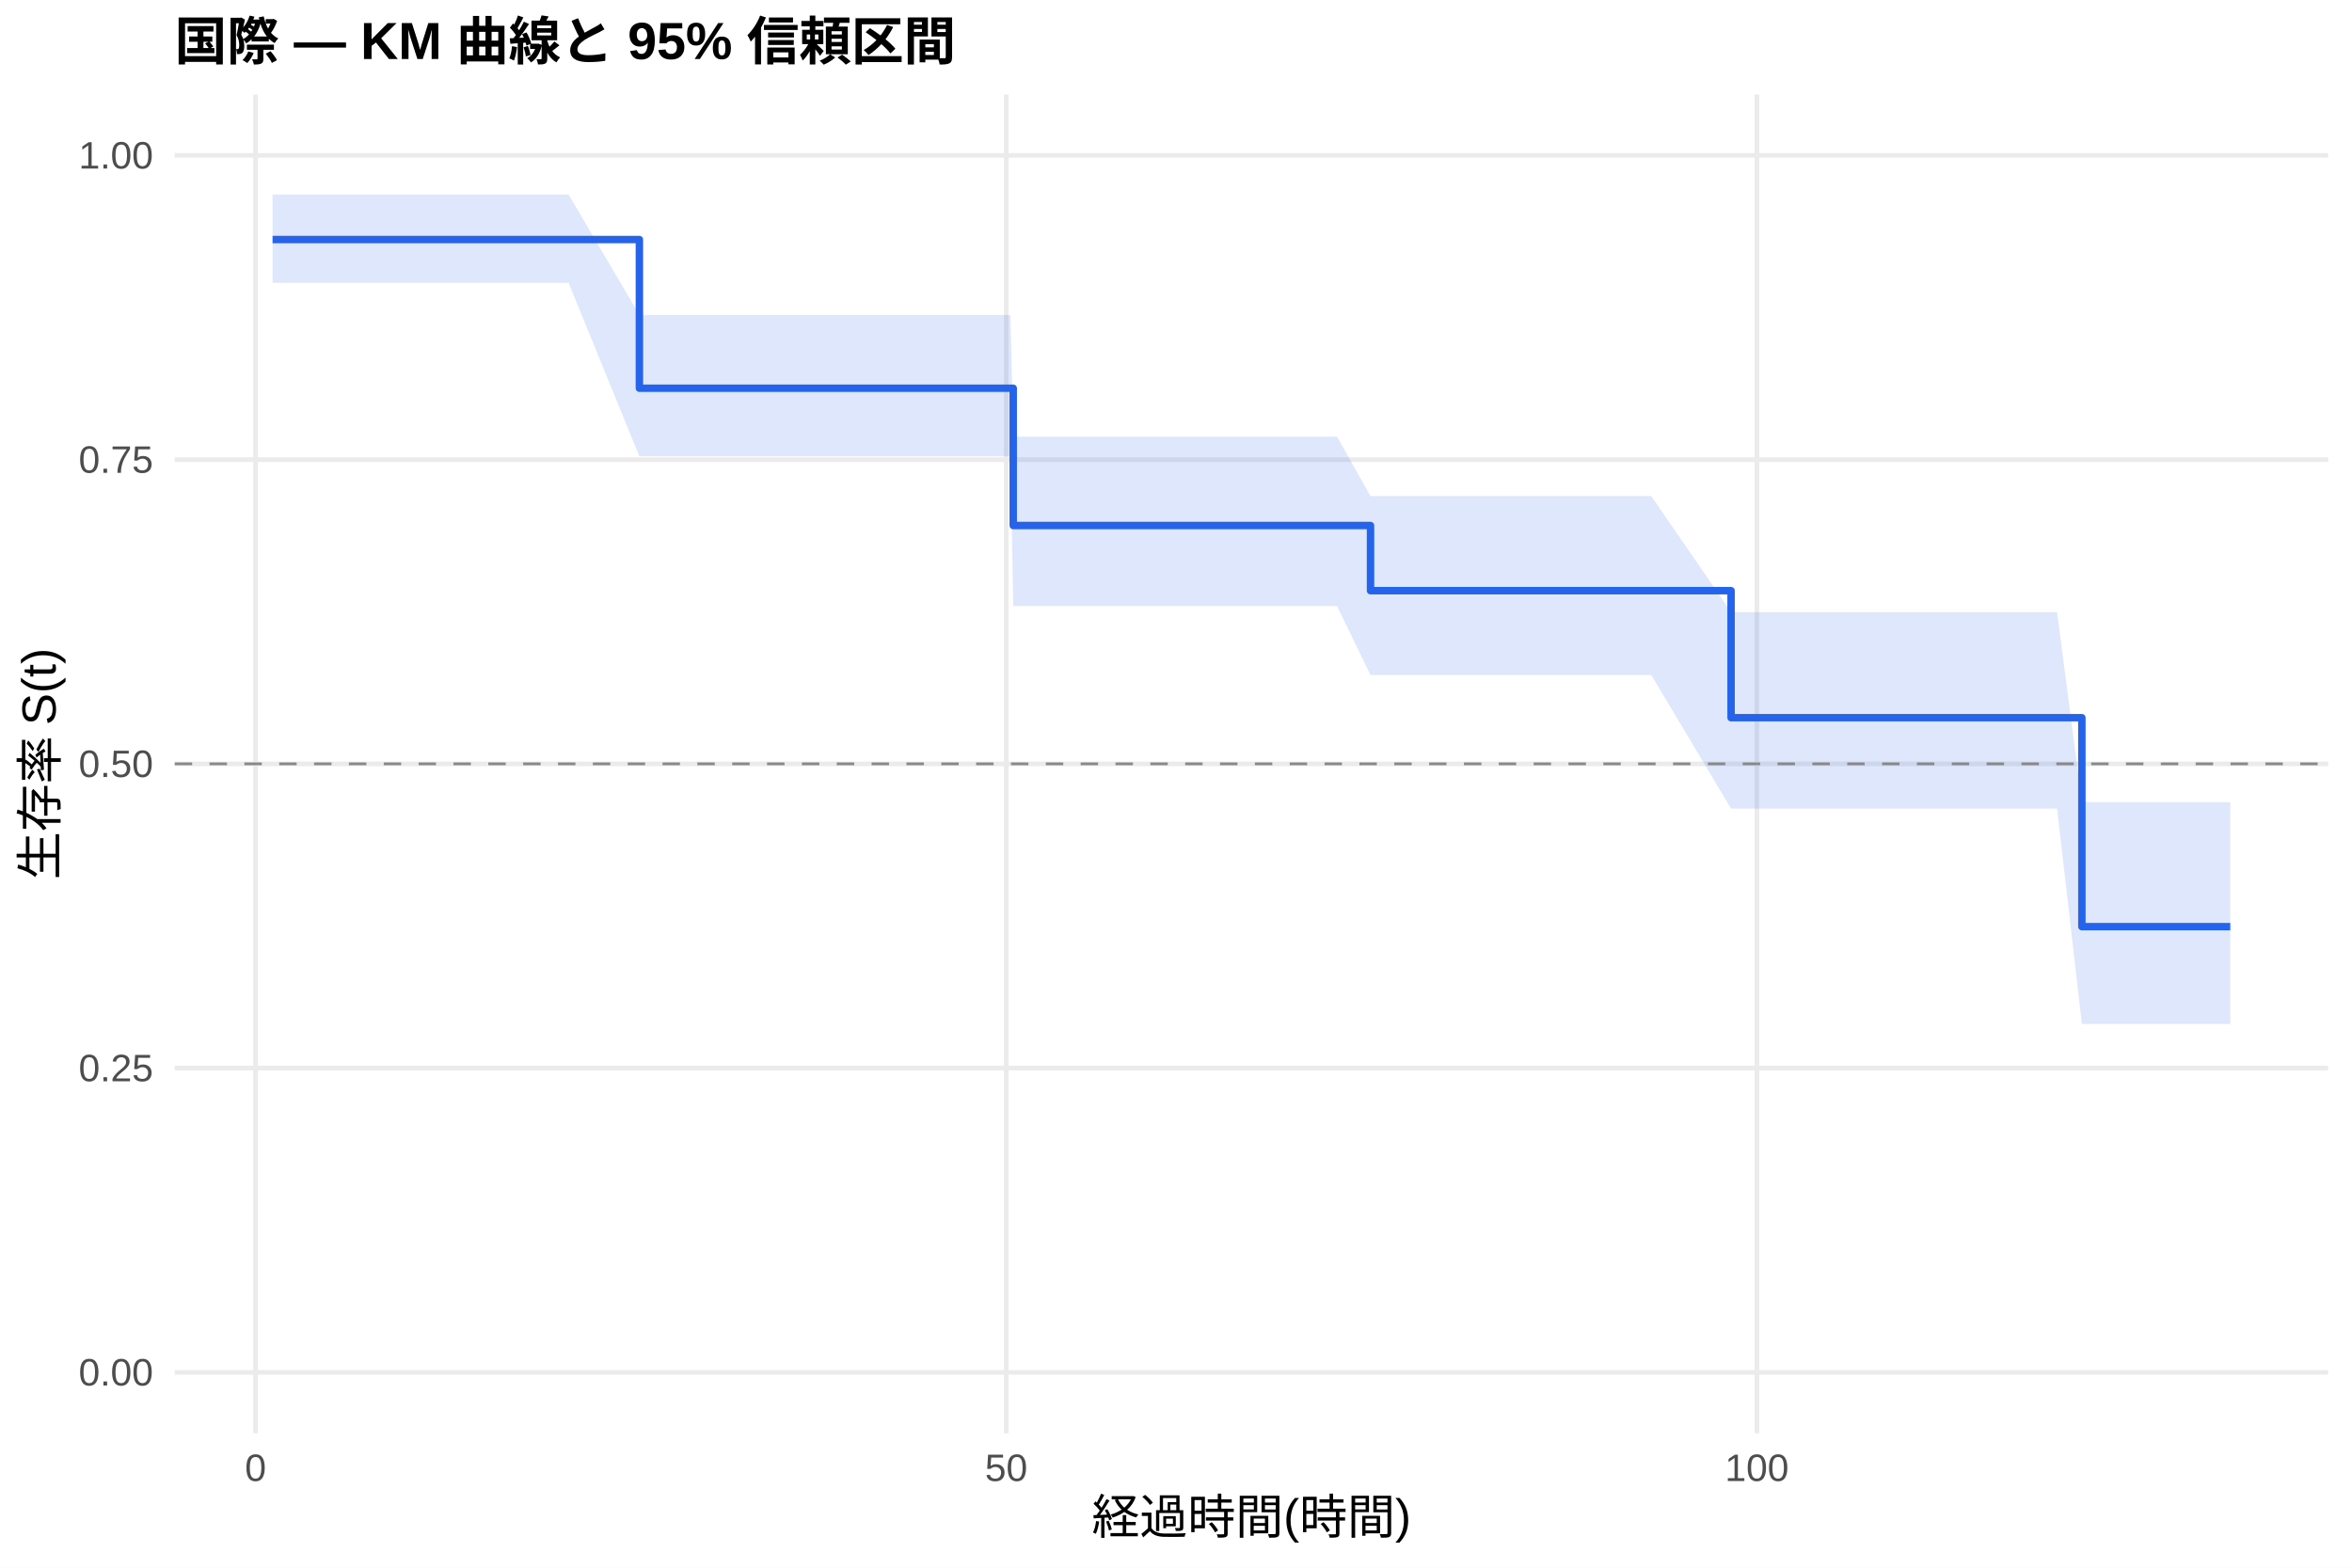
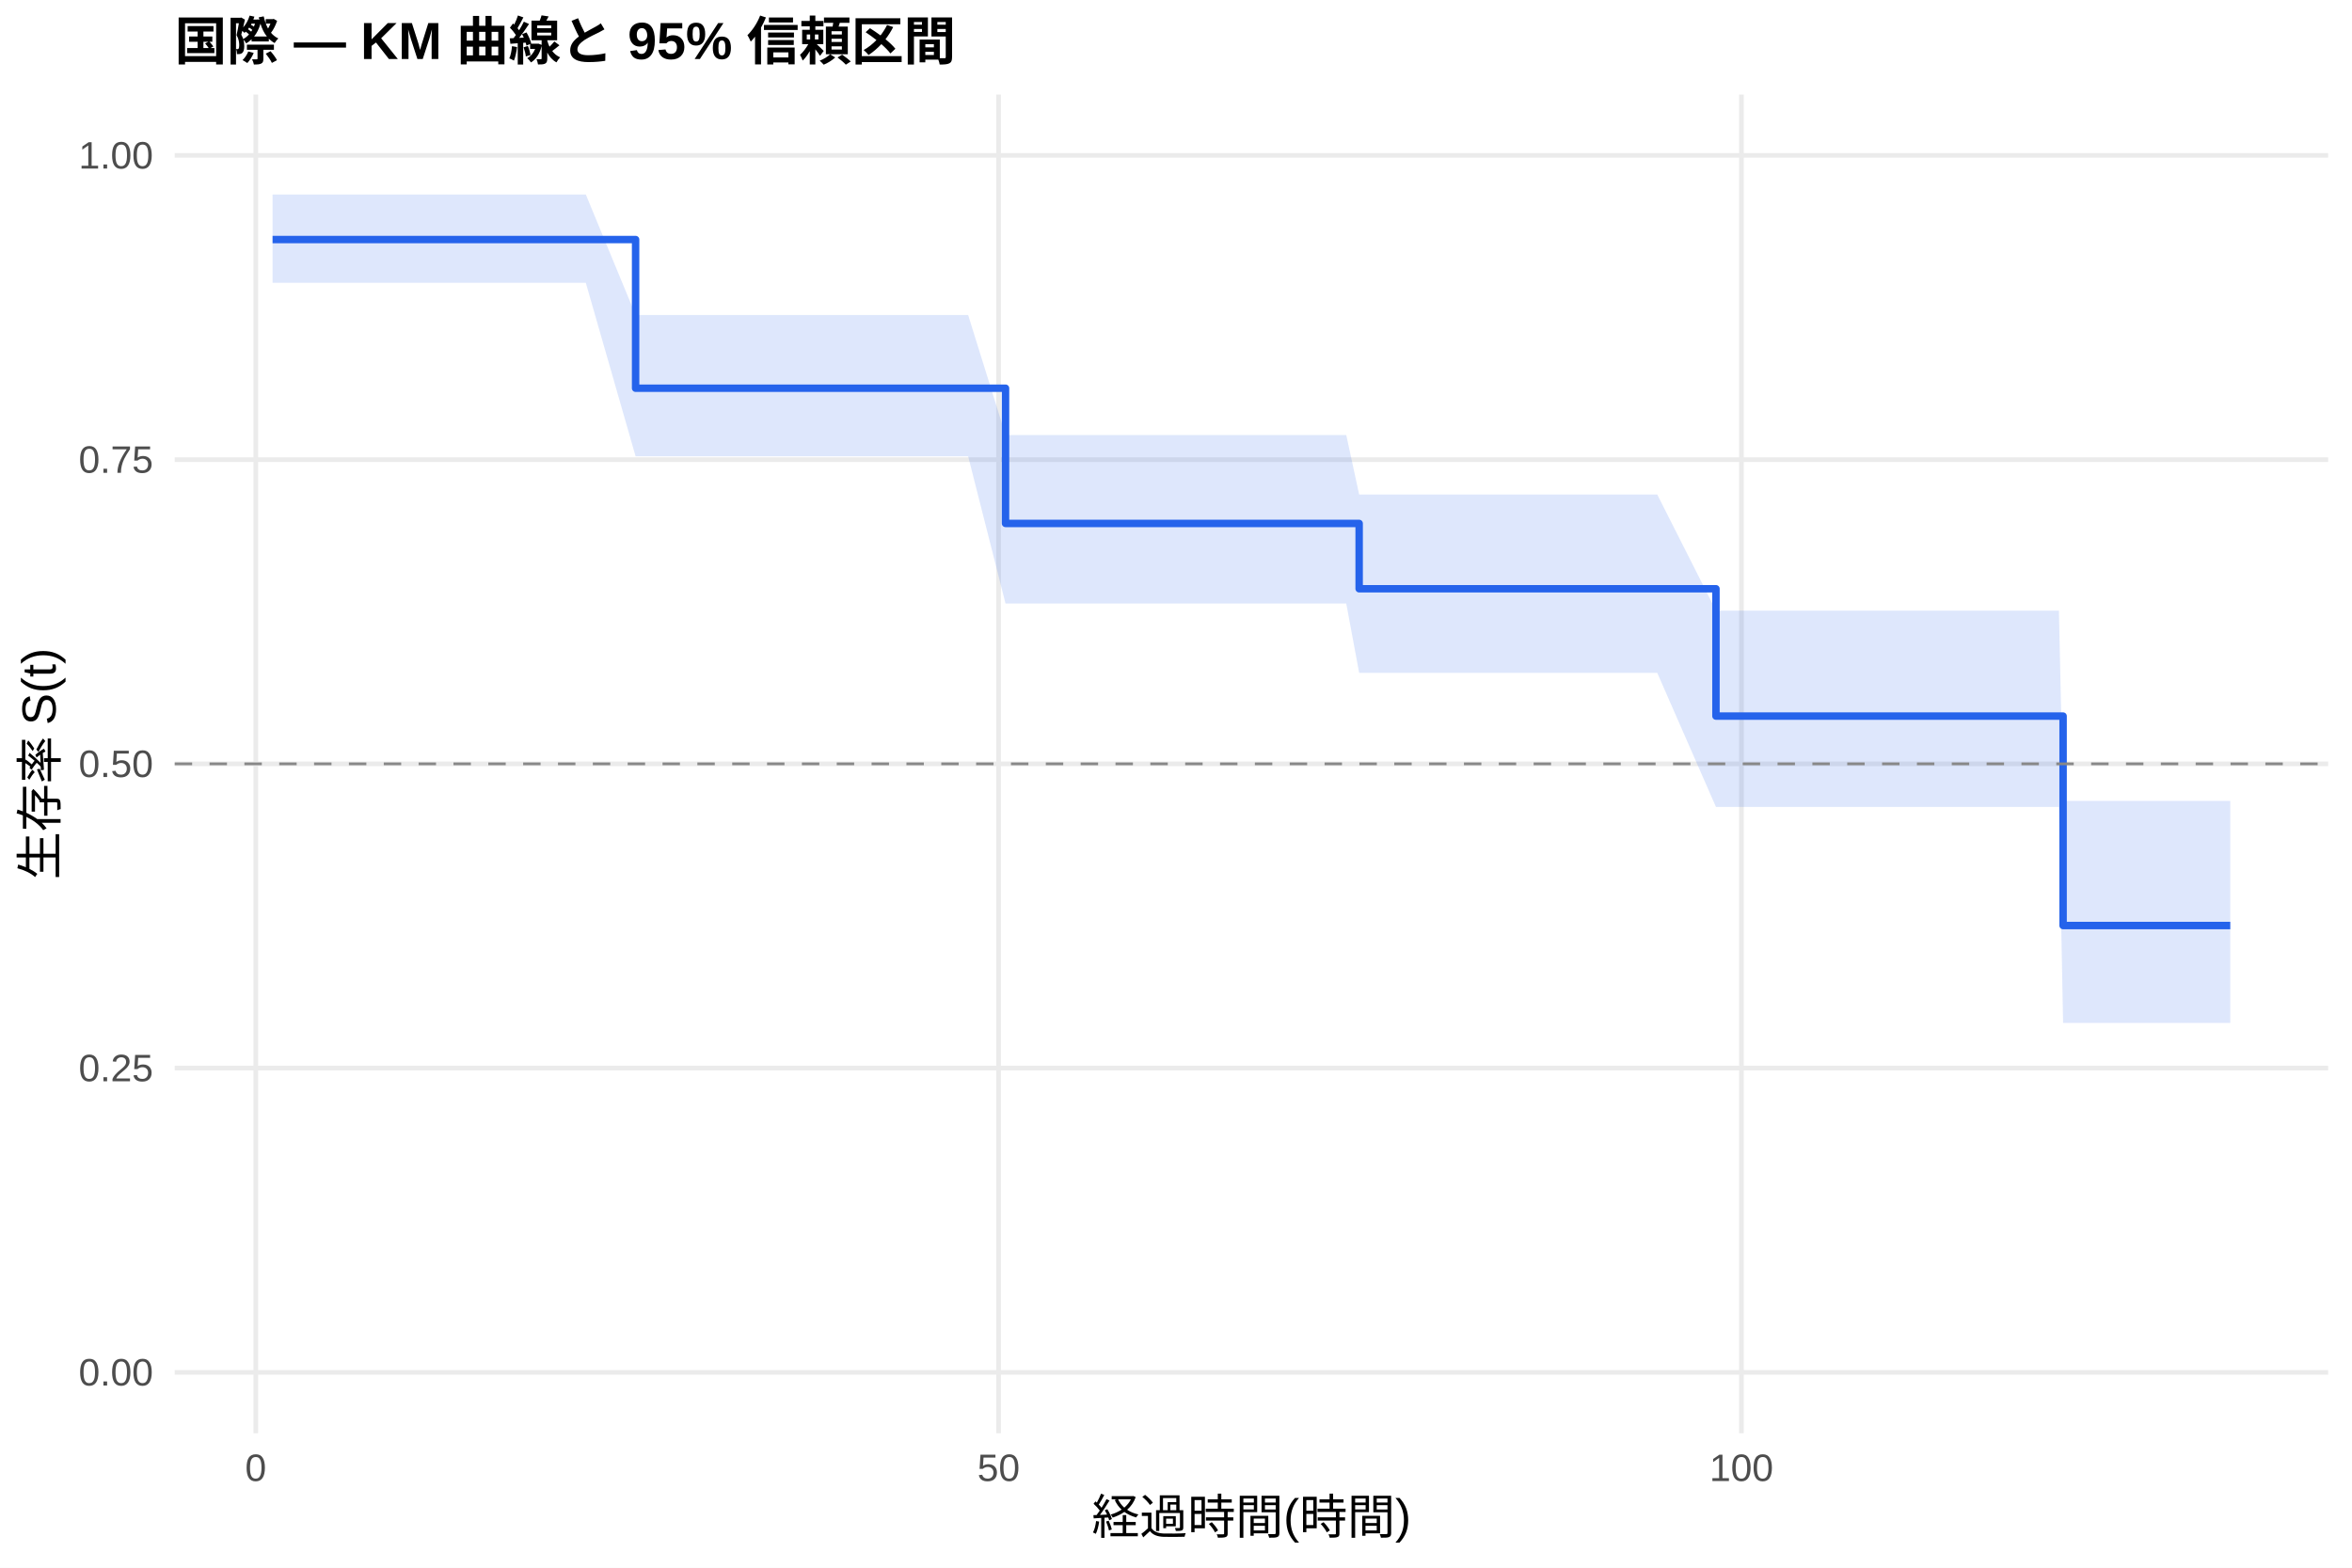
<svg xmlns="http://www.w3.org/2000/svg" width="540.00pt" height="360.00pt" viewBox="0 0 540.00 360.00">
  <g class="svglite">
    <defs>
      <style type="text/css">
    .svglite line, .svglite polyline, .svglite polygon, .svglite path, .svglite rect, .svglite circle {
      fill: none;
      stroke: #000000;
      stroke-linecap: round;
      stroke-linejoin: round;
      stroke-miterlimit: 10.00;
    }
    .svglite text {
      white-space: pre;
    }
    .svglite g.glyphgroup path {
      fill: inherit;
      stroke: none;
    }
  </style>
    </defs>
    <rect width="100%" height="100%" style="stroke: none; fill: #FFFFFF;" />
    <defs>
      <clipPath id="cpMC4wMHw1NDAuMDB8MC4wMHwzNjAuMDA=">
        <rect x="0.00" y="0.00" width="540.00" height="360.00" />
      </clipPath>
    </defs>
    <g clip-path="url(#cpMC4wMHw1NDAuMDB8MC4wMHwzNjAuMDA=)">
      <rect x="0" y="0.00" width="540.00" height="360.00" style="stroke-width: 1.07; stroke: none; fill: #FFFFFF;" />
    </g>
    <defs>
      <clipPath id="cpNDAuMTF8NTM0LjUyfDIxLjcxfDMyOS4xMg==">
        <rect x="40.11" y="21.71" width="494.41" height="307.41" />
      </clipPath>
    </defs>
    <g clip-path="url(#cpNDAuMTF8NTM0LjUyfDIxLjcxfDMyOS4xMg==)">
      <polyline points="40.11,315.14 534.52,315.14 " style="stroke-width: 1.07; stroke: #EBEBEB; stroke-linecap: butt;" />
      <polyline points="40.11,245.28 534.52,245.28 " style="stroke-width: 1.07; stroke: #EBEBEB; stroke-linecap: butt;" />
      <polyline points="40.11,175.41 534.52,175.41 " style="stroke-width: 1.07; stroke: #EBEBEB; stroke-linecap: butt;" />
      <polyline points="40.11,105.55 534.52,105.55 " style="stroke-width: 1.07; stroke: #EBEBEB; stroke-linecap: butt;" />
      <polyline points="40.11,35.68 534.52,35.68 " style="stroke-width: 1.07; stroke: #EBEBEB; stroke-linecap: butt;" />
-       <polyline points="58.68,329.12 58.68,21.71 " style="stroke-width: 1.07; stroke: #EBEBEB; stroke-linecap: butt;" />
-       <polyline points="231.02,329.12 231.02,21.71 " style="stroke-width: 1.07; stroke: #EBEBEB; stroke-linecap: butt;" />
-       <polyline points="403.36,329.12 403.36,21.71 " style="stroke-width: 1.07; stroke: #EBEBEB; stroke-linecap: butt;" />
-       <polygon points="62.58,44.67 66.49,44.67 69.53,44.67 76.20,44.67 82.40,44.67 102.28,44.67 107.45,44.67 116.53,44.67 122.56,44.67 130.54,44.67 146.80,72.34 156.11,72.34 159.38,72.34 190.63,72.34 210.80,72.34 219.24,72.34 231.99,72.34 232.63,100.26 276.52,100.26 289.15,100.26 296.68,100.26 302.42,100.26 306.96,100.26 314.66,113.92 317.82,113.92 321.38,113.92 347.75,113.92 350.56,113.92 355.73,113.92 358.95,113.92 371.47,113.92 376.01,113.92 379.12,113.92 397.44,140.56 400.43,140.56 403.87,140.56 407.26,140.56 424.15,140.56 430.36,140.56 433.29,140.56 438.40,140.56 444.78,140.56 447.94,140.56 451.38,140.56 454.26,140.56 464.88,140.56 472.29,140.56 477.98,184.20 483.32,184.20 500.50,184.20 503.37,184.20 512.05,184.20 512.05,235.14 503.37,235.14 500.50,235.14 483.32,235.14 477.98,235.14 472.29,185.69 464.88,185.69 454.26,185.69 451.38,185.69 447.94,185.69 444.78,185.69 438.40,185.69 433.29,185.69 430.36,185.69 424.15,185.69 407.26,185.69 403.87,185.69 400.43,185.69 397.44,185.69 379.12,155.02 376.01,155.02 371.47,155.02 358.95,155.02 355.73,155.02 350.56,155.02 347.75,155.02 321.38,155.02 317.82,155.02 314.66,155.02 306.96,139.17 302.42,139.17 296.68,139.17 289.15,139.17 276.52,139.17 232.63,139.17 231.99,104.79 219.24,104.79 210.80,104.79 190.63,104.79 159.38,104.79 156.11,104.79 146.80,104.79 130.54,64.95 122.56,64.95 116.53,64.95 107.45,64.95 102.28,64.95 82.40,64.95 76.20,64.95 69.53,64.95 66.49,64.95 62.58,64.95 " style="stroke-width: 0.00; stroke: none; stroke-linecap: butt; fill: #2563EB; fill-opacity: 0.15;" />
-       <polyline points="62.58,44.67 66.49,44.67 69.53,44.67 76.20,44.67 82.40,44.67 102.28,44.67 107.45,44.67 116.53,44.67 122.56,44.67 130.54,44.67 146.80,72.34 156.11,72.34 159.38,72.34 190.63,72.34 210.80,72.34 219.24,72.34 231.99,72.34 232.63,100.26 276.52,100.26 289.15,100.26 296.68,100.26 302.42,100.26 306.96,100.26 314.66,113.92 317.82,113.92 321.38,113.92 347.75,113.92 350.56,113.92 355.73,113.92 358.95,113.92 371.47,113.92 376.01,113.92 379.12,113.92 397.44,140.56 400.43,140.56 403.87,140.56 407.26,140.56 424.15,140.56 430.36,140.56 433.29,140.56 438.40,140.56 444.78,140.56 447.94,140.56 451.38,140.56 454.26,140.56 464.88,140.56 472.29,140.56 477.98,184.20 483.32,184.20 500.50,184.20 503.37,184.20 512.05,184.20 " style="stroke-width: 1.07; stroke: none; stroke-linecap: butt;" />
-       <polyline points="512.05,235.14 503.37,235.14 500.50,235.14 483.32,235.14 477.98,235.14 472.29,185.69 464.88,185.69 454.26,185.69 451.38,185.69 447.94,185.69 444.78,185.69 438.40,185.69 433.29,185.69 430.36,185.69 424.15,185.69 407.26,185.69 403.87,185.69 400.43,185.69 397.44,185.69 379.12,155.02 376.01,155.02 371.47,155.02 358.95,155.02 355.73,155.02 350.56,155.02 347.75,155.02 321.38,155.02 317.82,155.02 314.66,155.02 306.96,139.17 302.42,139.17 296.68,139.17 289.15,139.17 276.52,139.17 232.63,139.17 231.99,104.79 219.24,104.79 210.80,104.79 190.63,104.79 159.38,104.79 156.11,104.79 146.80,104.79 130.54,64.95 122.56,64.95 116.53,64.95 107.45,64.95 102.28,64.95 82.40,64.95 76.20,64.95 69.53,64.95 66.49,64.95 62.58,64.95 " style="stroke-width: 1.07; stroke: none; stroke-linecap: butt;" />
-       <polyline points="62.58,55.01 66.49,55.01 66.49,55.01 69.53,55.01 69.53,55.01 76.20,55.01 76.20,55.01 82.40,55.01 82.40,55.01 102.28,55.01 102.28,55.01 107.45,55.01 107.45,55.01 116.53,55.01 116.53,55.01 122.56,55.01 122.56,55.01 130.54,55.01 130.54,55.01 146.80,55.01 146.80,89.15 156.11,89.15 156.11,89.15 159.38,89.15 159.38,89.15 190.63,89.15 190.63,89.15 210.80,89.15 210.80,89.15 219.24,89.15 219.24,89.15 231.99,89.15 231.99,89.15 232.63,89.15 232.63,120.68 276.52,120.68 276.52,120.68 289.15,120.68 289.15,120.68 296.68,120.68 296.68,120.68 302.42,120.68 302.42,120.68 306.96,120.68 306.96,120.68 314.66,120.68 314.66,135.64 317.82,135.64 317.82,135.64 321.38,135.64 321.38,135.64 347.75,135.64 347.75,135.64 350.56,135.64 350.56,135.64 355.73,135.64 355.73,135.64 358.95,135.64 358.95,135.64 371.47,135.64 371.47,135.64 376.01,135.64 376.01,135.64 379.12,135.64 379.12,135.64 397.44,135.64 397.44,164.81 400.43,164.81 400.43,164.81 403.87,164.81 403.87,164.81 407.26,164.81 407.26,164.81 424.15,164.81 424.15,164.81 430.36,164.81 430.36,164.81 433.29,164.81 433.29,164.81 438.40,164.81 438.40,164.81 444.78,164.81 444.78,164.81 447.94,164.81 447.94,164.81 451.38,164.81 451.38,164.81 454.26,164.81 454.26,164.81 464.88,164.81 464.88,164.81 472.29,164.81 472.29,164.81 477.98,164.81 477.98,212.79 483.32,212.79 483.32,212.79 500.50,212.79 500.50,212.79 503.37,212.79 503.37,212.79 512.05,212.79 512.05,212.79 " style="stroke-width: 1.71; stroke: #2563EB; stroke-linecap: butt;" />
+       <polyline points="58.72,329.12 58.72,21.71 " style="stroke-width: 1.07; stroke: #EBEBEB; stroke-linecap: butt;" />
+       <polyline points="229.27,329.12 229.27,21.71 " style="stroke-width: 1.07; stroke: #EBEBEB; stroke-linecap: butt;" />
+       <polyline points="399.82,329.12 399.82,21.71 " style="stroke-width: 1.07; stroke: #EBEBEB; stroke-linecap: butt;" />
+       <polygon points="62.58,44.67 71.11,44.67 74.12,44.67 80.72,44.67 86.86,44.67 106.53,44.67 111.65,44.67 120.63,44.67 126.60,44.67 134.50,44.67 145.93,72.34 159.80,72.34 163.04,72.34 193.97,72.34 213.92,72.34 222.28,72.34 230.86,99.90 234.90,99.90 278.96,99.90 291.47,99.90 298.91,99.90 304.60,99.90 309.09,99.90 312.05,113.56 319.83,113.56 323.36,113.56 349.45,113.56 352.24,113.56 357.36,113.56 360.54,113.56 372.93,113.56 377.42,113.56 380.49,113.56 393.97,140.22 401.59,140.22 405.00,140.22 408.35,140.22 425.07,140.22 431.21,140.22 434.10,140.22 439.16,140.22 445.47,140.22 448.60,140.22 452.01,140.22 454.86,140.22 465.37,140.22 472.71,140.22 473.67,183.92 483.62,183.92 500.62,183.92 503.46,183.92 512.05,183.92 512.05,234.91 503.46,234.91 500.62,234.91 483.62,234.91 473.67,234.91 472.71,185.30 465.37,185.30 454.86,185.30 452.01,185.30 448.60,185.30 445.47,185.30 439.16,185.30 434.10,185.30 431.21,185.30 425.07,185.30 408.35,185.30 405.00,185.30 401.59,185.30 393.97,185.30 380.49,154.51 377.42,154.51 372.93,154.51 360.54,154.51 357.36,154.51 352.24,154.51 349.45,154.51 323.36,154.51 319.83,154.51 312.05,154.51 309.09,138.59 304.60,138.59 298.91,138.59 291.47,138.59 278.96,138.59 234.90,138.59 230.86,138.59 222.28,104.79 213.92,104.79 193.97,104.79 163.04,104.79 159.80,104.79 145.93,104.79 134.50,64.95 126.60,64.95 120.63,64.95 111.65,64.95 106.53,64.95 86.86,64.95 80.72,64.95 74.12,64.95 71.11,64.95 62.58,64.95 " style="stroke-width: 0.00; stroke: none; stroke-linecap: butt; fill: #2563EB; fill-opacity: 0.15;" />
+       <polyline points="62.58,44.67 71.11,44.67 74.12,44.67 80.72,44.67 86.86,44.67 106.53,44.67 111.65,44.67 120.63,44.67 126.60,44.67 134.50,44.67 145.93,72.34 159.80,72.34 163.04,72.34 193.97,72.34 213.92,72.34 222.28,72.34 230.86,99.90 234.90,99.90 278.96,99.90 291.47,99.90 298.91,99.90 304.60,99.90 309.09,99.90 312.05,113.56 319.83,113.56 323.36,113.56 349.45,113.56 352.24,113.56 357.36,113.56 360.54,113.56 372.93,113.56 377.42,113.56 380.49,113.56 393.97,140.22 401.59,140.22 405.00,140.22 408.35,140.22 425.07,140.22 431.21,140.22 434.10,140.22 439.16,140.22 445.47,140.22 448.60,140.22 452.01,140.22 454.86,140.22 465.37,140.22 472.71,140.22 473.67,183.92 483.62,183.92 500.62,183.92 503.46,183.92 512.05,183.92 " style="stroke-width: 1.07; stroke: none; stroke-linecap: butt;" />
+       <polyline points="512.05,234.91 503.46,234.91 500.62,234.91 483.62,234.91 473.67,234.91 472.71,185.30 465.37,185.30 454.86,185.30 452.01,185.30 448.60,185.30 445.47,185.30 439.16,185.30 434.10,185.30 431.21,185.30 425.07,185.30 408.35,185.30 405.00,185.30 401.59,185.30 393.97,185.30 380.49,154.51 377.42,154.51 372.93,154.51 360.54,154.51 357.36,154.51 352.24,154.51 349.45,154.51 323.36,154.51 319.83,154.51 312.05,154.51 309.09,138.59 304.60,138.59 298.91,138.59 291.47,138.59 278.96,138.59 234.90,138.59 230.86,138.59 222.28,104.79 213.92,104.79 193.97,104.79 163.04,104.79 159.80,104.79 145.93,104.79 134.50,64.95 126.60,64.95 120.63,64.95 111.65,64.95 106.53,64.95 86.86,64.95 80.72,64.95 74.12,64.95 71.11,64.95 62.58,64.95 " style="stroke-width: 1.07; stroke: none; stroke-linecap: butt;" />
+       <polyline points="62.58,55.01 71.11,55.01 71.11,55.01 74.12,55.01 74.12,55.01 80.72,55.01 80.72,55.01 86.86,55.01 86.86,55.01 106.53,55.01 106.53,55.01 111.65,55.01 111.65,55.01 120.63,55.01 120.63,55.01 126.60,55.01 126.60,55.01 134.50,55.01 134.50,55.01 145.93,55.01 145.93,89.15 159.80,89.15 159.80,89.15 163.04,89.15 163.04,89.15 193.97,89.15 193.97,89.15 213.92,89.15 213.92,89.15 222.28,89.15 222.28,89.15 230.86,89.15 230.86,120.20 234.90,120.20 234.90,120.20 278.96,120.20 278.96,120.20 291.47,120.20 291.47,120.20 298.91,120.20 298.91,120.20 304.60,120.20 304.60,120.20 309.09,120.20 309.09,120.20 312.05,120.20 312.05,135.20 319.83,135.20 319.83,135.20 323.36,135.20 323.36,135.20 349.45,135.20 349.45,135.20 352.24,135.20 352.24,135.20 357.36,135.20 357.36,135.20 360.54,135.20 360.54,135.20 372.93,135.20 372.93,135.20 377.42,135.20 377.42,135.20 380.49,135.20 380.49,135.20 393.97,135.20 393.97,164.44 401.59,164.44 401.59,164.44 405.00,164.44 405.00,164.44 408.35,164.44 408.35,164.44 425.07,164.44 425.07,164.44 431.21,164.44 431.21,164.44 434.10,164.44 434.10,164.44 439.16,164.44 439.16,164.44 445.47,164.44 445.47,164.44 448.60,164.44 448.60,164.44 452.01,164.44 452.01,164.44 454.86,164.44 454.86,164.44 465.37,164.44 465.37,164.44 472.71,164.44 472.71,164.44 473.67,164.44 473.67,212.54 483.62,212.54 483.62,212.54 500.62,212.54 500.62,212.54 503.46,212.54 503.46,212.54 512.05,212.54 512.05,212.54 " style="stroke-width: 1.71; stroke: #2563EB; stroke-linecap: butt;" />
      <line x1="40.11" y1="175.41" x2="534.52" y2="175.41" style="stroke-width: 0.64; stroke: #888888; stroke-dasharray: 4.00,4.00; stroke-linecap: butt;" />
    </g>
    <g clip-path="url(#cpMC4wMHw1NDAuMDB8MC4wMHwzNjAuMDA=)">
      <text x="35.18" y="318.17" text-anchor="end" style="font-size: 8.80px;fill: #4D4D4D; font-family: &quot;Liberation Sans&quot;;" textLength="17.11px" lengthAdjust="spacingAndGlyphs">0.00</text>
      <text x="35.18" y="248.30" text-anchor="end" style="font-size: 8.80px;fill: #4D4D4D; font-family: &quot;Liberation Sans&quot;;" textLength="17.11px" lengthAdjust="spacingAndGlyphs">0.25</text>
      <text x="35.18" y="178.44" text-anchor="end" style="font-size: 8.80px;fill: #4D4D4D; font-family: &quot;Liberation Sans&quot;;" textLength="17.11px" lengthAdjust="spacingAndGlyphs">0.50</text>
      <text x="35.18" y="108.57" text-anchor="end" style="font-size: 8.80px;fill: #4D4D4D; font-family: &quot;Liberation Sans&quot;;" textLength="17.11px" lengthAdjust="spacingAndGlyphs">0.75</text>
      <text x="35.18" y="38.71" text-anchor="end" style="font-size: 8.80px;fill: #4D4D4D; font-family: &quot;Liberation Sans&quot;;" textLength="17.11px" lengthAdjust="spacingAndGlyphs">1.00</text>
-       <text x="58.68" y="340.10" text-anchor="middle" style="font-size: 8.80px;fill: #4D4D4D; font-family: &quot;Liberation Sans&quot;;" textLength="4.89px" lengthAdjust="spacingAndGlyphs">0</text>
-       <text x="231.02" y="340.10" text-anchor="middle" style="font-size: 8.80px;fill: #4D4D4D; font-family: &quot;Liberation Sans&quot;;" textLength="9.78px" lengthAdjust="spacingAndGlyphs">50</text>
-       <text x="403.36" y="340.10" text-anchor="middle" style="font-size: 8.80px;fill: #4D4D4D; font-family: &quot;Liberation Sans&quot;;" textLength="14.67px" lengthAdjust="spacingAndGlyphs">100</text>
+       <text x="58.72" y="340.10" text-anchor="middle" style="font-size: 8.80px;fill: #4D4D4D; font-family: &quot;Liberation Sans&quot;;" textLength="4.89px" lengthAdjust="spacingAndGlyphs">0</text>
+       <text x="229.27" y="340.10" text-anchor="middle" style="font-size: 8.80px;fill: #4D4D4D; font-family: &quot;Liberation Sans&quot;;" textLength="9.78px" lengthAdjust="spacingAndGlyphs">50</text>
+       <text x="399.82" y="340.10" text-anchor="middle" style="font-size: 8.80px;fill: #4D4D4D; font-family: &quot;Liberation Sans&quot;;" textLength="14.67px" lengthAdjust="spacingAndGlyphs">100</text>
      <text x="287.32" y="352.24" text-anchor="middle" style="font-size: 11.00px; font-family: &quot;Liberation Sans&quot;;" textLength="73.31px" lengthAdjust="spacingAndGlyphs">経過時間(時間)</text>
      <text transform="translate(13.05,175.41) rotate(-90)" text-anchor="middle" style="font-size: 11.00px; font-family: &quot;Liberation Sans&quot;;" textLength="53.78px" lengthAdjust="spacingAndGlyphs">生存率 S(t)</text>
      <text x="40.11" y="13.74" style="font-size: 12.00px; font-weight: bold; font-family: &quot;Liberation Sans&quot;;" textLength="179.33px" lengthAdjust="spacingAndGlyphs">国際 — KM 曲線と 95% 信頼区間</text>
    </g>
  </g>
</svg>
